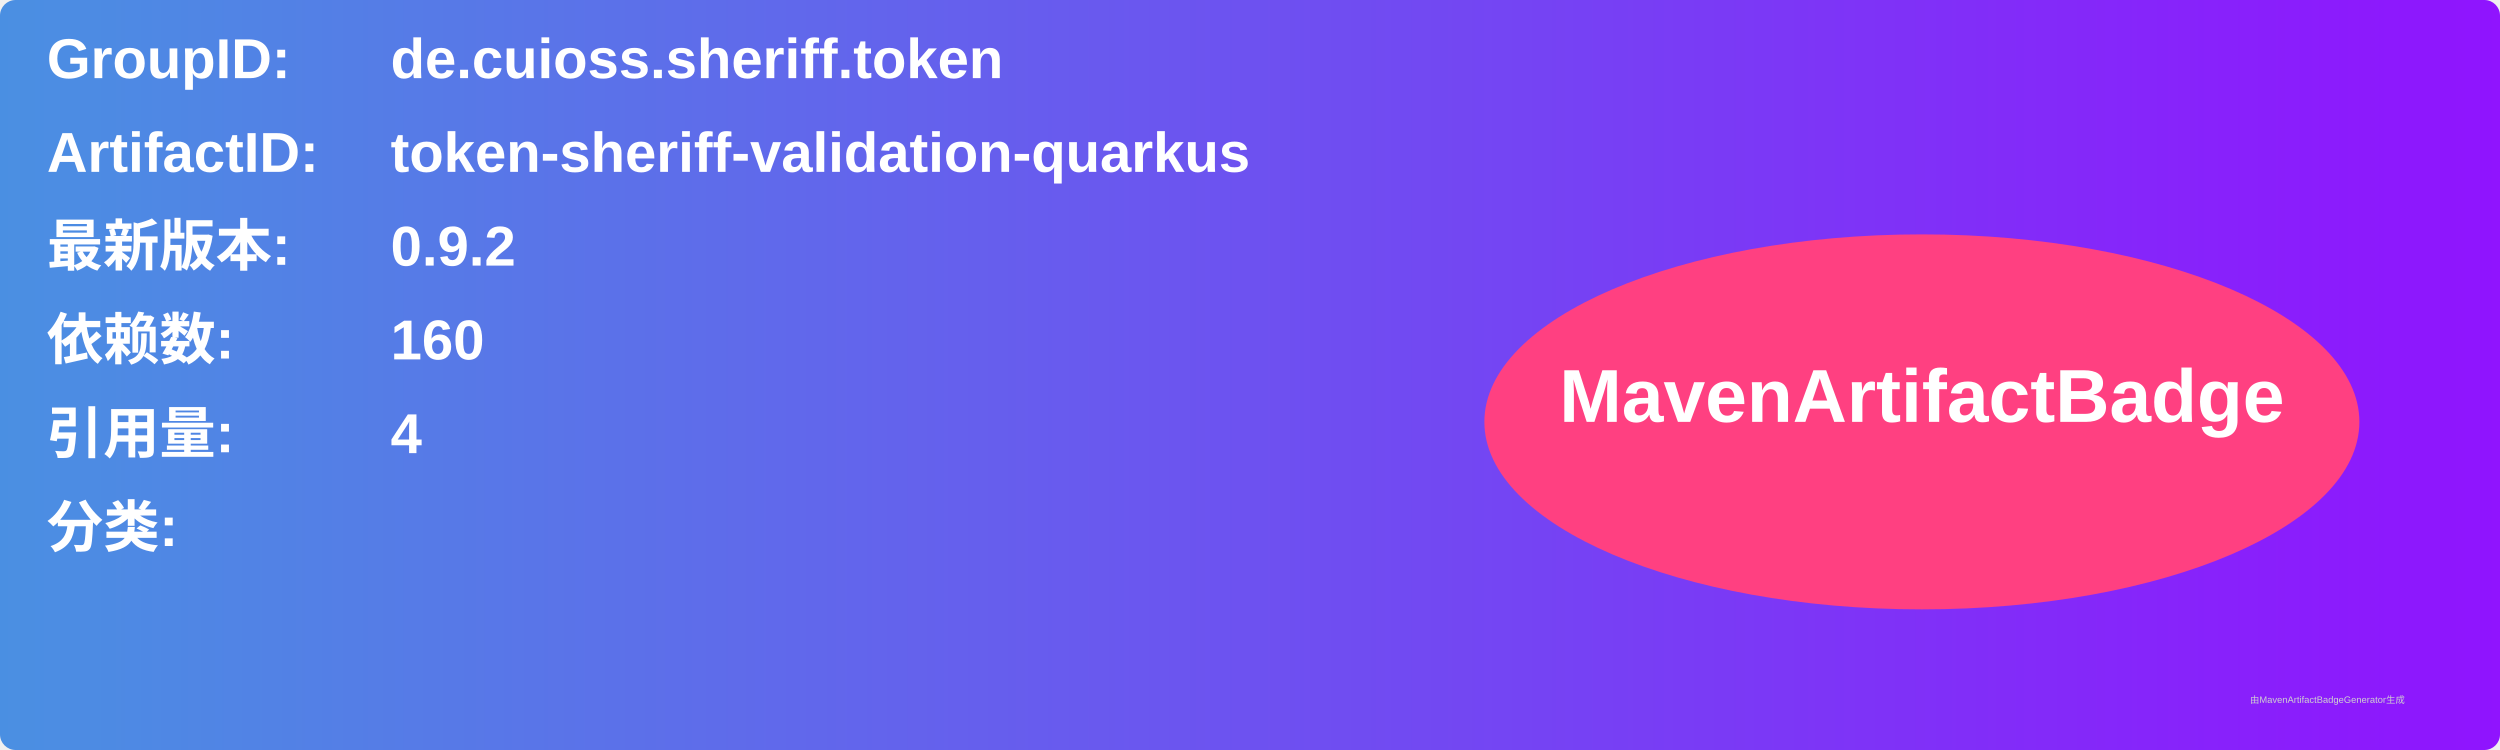
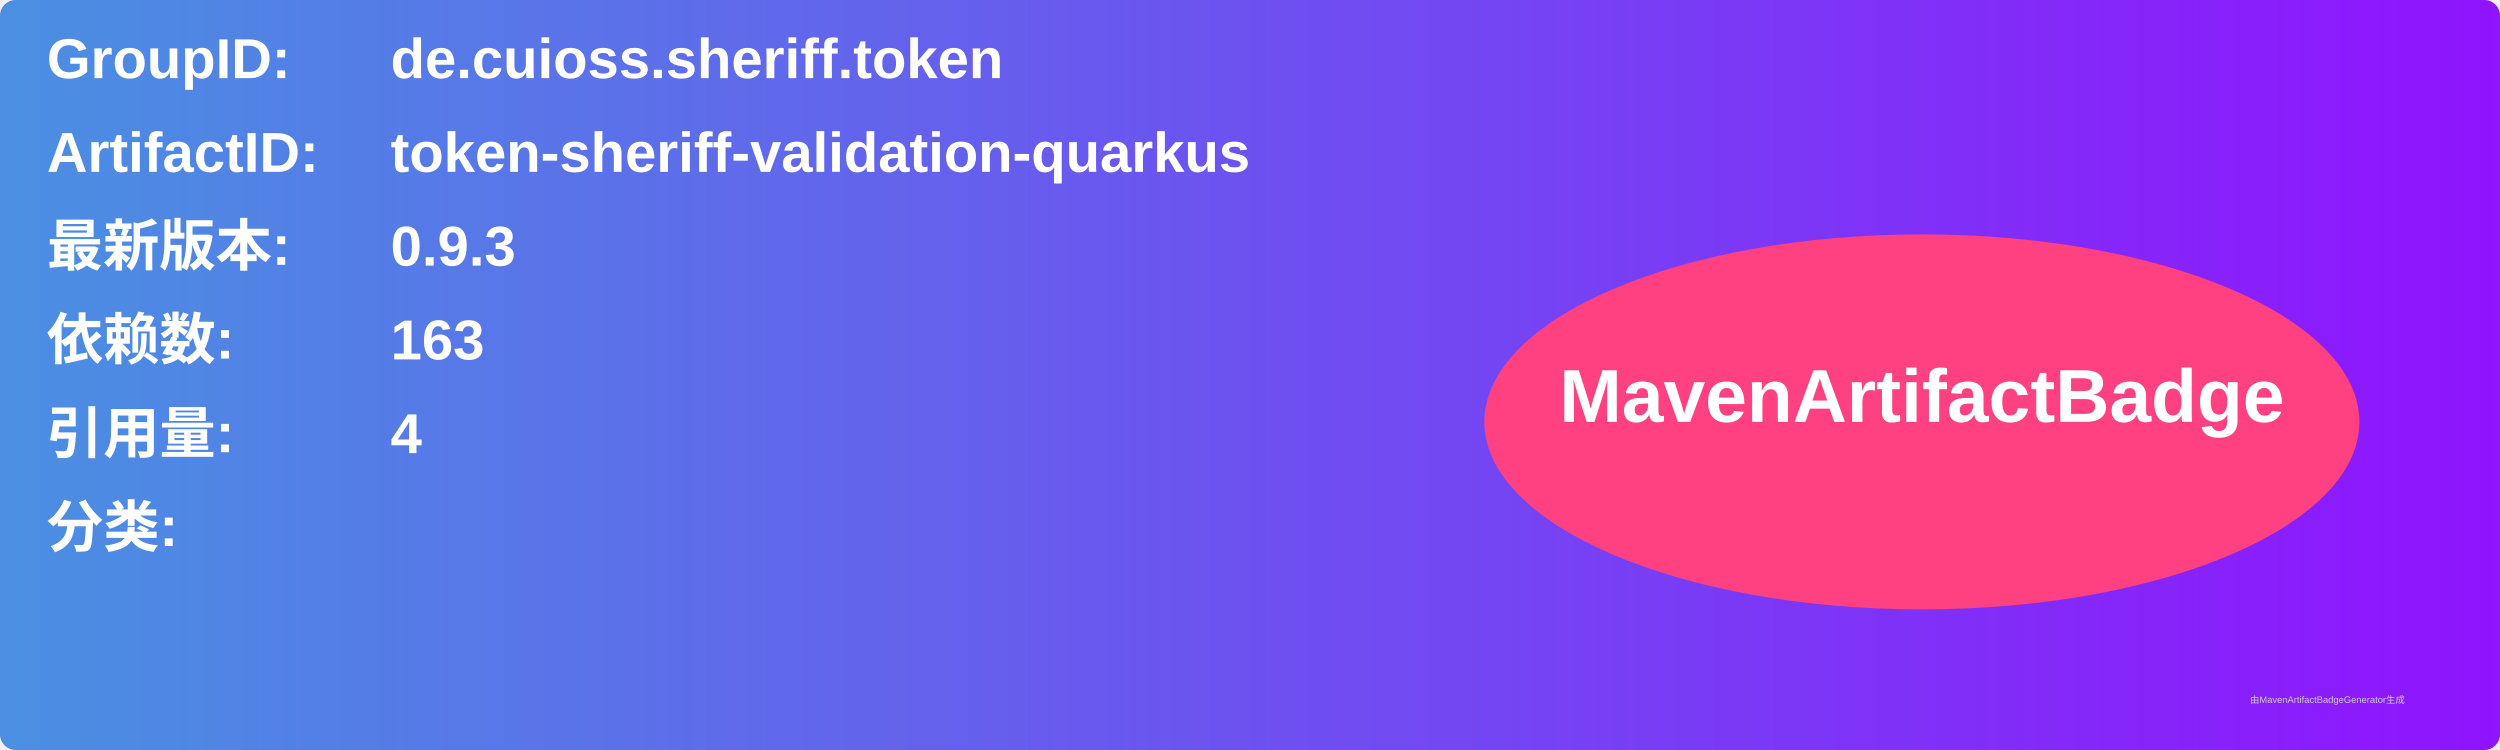
<svg xmlns="http://www.w3.org/2000/svg" width="800" height="240" viewBox="0 0 800 240">
  <linearGradient id="grad" x1="0%" y1="0%" x2="100%" y2="0%">
    <stop offset="0%" stop-color="#4a90e2" />
    <stop offset="100%" stop-color="#9013fe" />
  </linearGradient>
  <rect width="100%" height="100%" rx="5" ry="5" fill="url(#grad)" />
  <g transform="translate(15, 15)">
    <text x="0" y="10" font-family="Arial" font-size="18" fill="white" font-weight="bold" width="260">GroupID:</text>
    <text x="110" y="10" font-family="Arial" font-size="18" fill="white" font-weight="bold" width="460">de.cuioss.sheriff.token</text>
    <text x="0" y="40" font-family="Arial" font-size="18" fill="white" font-weight="bold" width="260">ArtifactID:</text>
    <text x="110" y="40" font-family="Arial" font-size="18" fill="white" font-weight="bold" width="460">token-sheriff-validation-quarkus</text>
    <text x="0" y="70" font-family="Arial" font-size="18" fill="white" font-weight="bold">最新版本:</text>
    <text x="110" y="70" font-family="Arial" font-size="18" fill="white" font-weight="bold">
-       <tspan font-weight="bold">0.9.2</tspan>
+       <tspan font-weight="bold">0.9.3</tspan>
    </text>
    <text x="0" y="100" font-family="Arial" font-size="18" fill="white" font-weight="bold">依赖数: </text>
    <text x="110" y="100" font-family="Arial" font-size="18" fill="white">
-       <tspan font-weight="bold">160</tspan>
+       <tspan font-weight="bold">163</tspan>
    </text>
    <text x="0" y="130" font-family="Arial" font-size="18" fill="white" font-weight="bold">引用量: </text>
    <text x="110" y="130" font-family="Arial" font-size="18" fill="white">
      <tspan font-weight="bold">4</tspan>
    </text>
    <text x="0" y="160" font-family="Arial" font-size="18" fill="white" font-weight="bold">分类:</text>
    <text x="10" y="190" font-family="Arial" font-size="10" fill="white">
      <tspan font-weight="bold" />
    </text>
    <ellipse cx="600" cy="120" rx="140" ry="60" fill="#ff4081" />
    <text x="600" y="120" text-anchor="middle" font-family="Arial" font-size="24" fill="white" font-weight="bold">MavenArtifactBadge</text>
  </g>
  <text x="720" y="225" font-family="Arial" font-size="3" fill="#d0d0d0">由MavenArtifactBadgeGenerator生成</text>
</svg>
